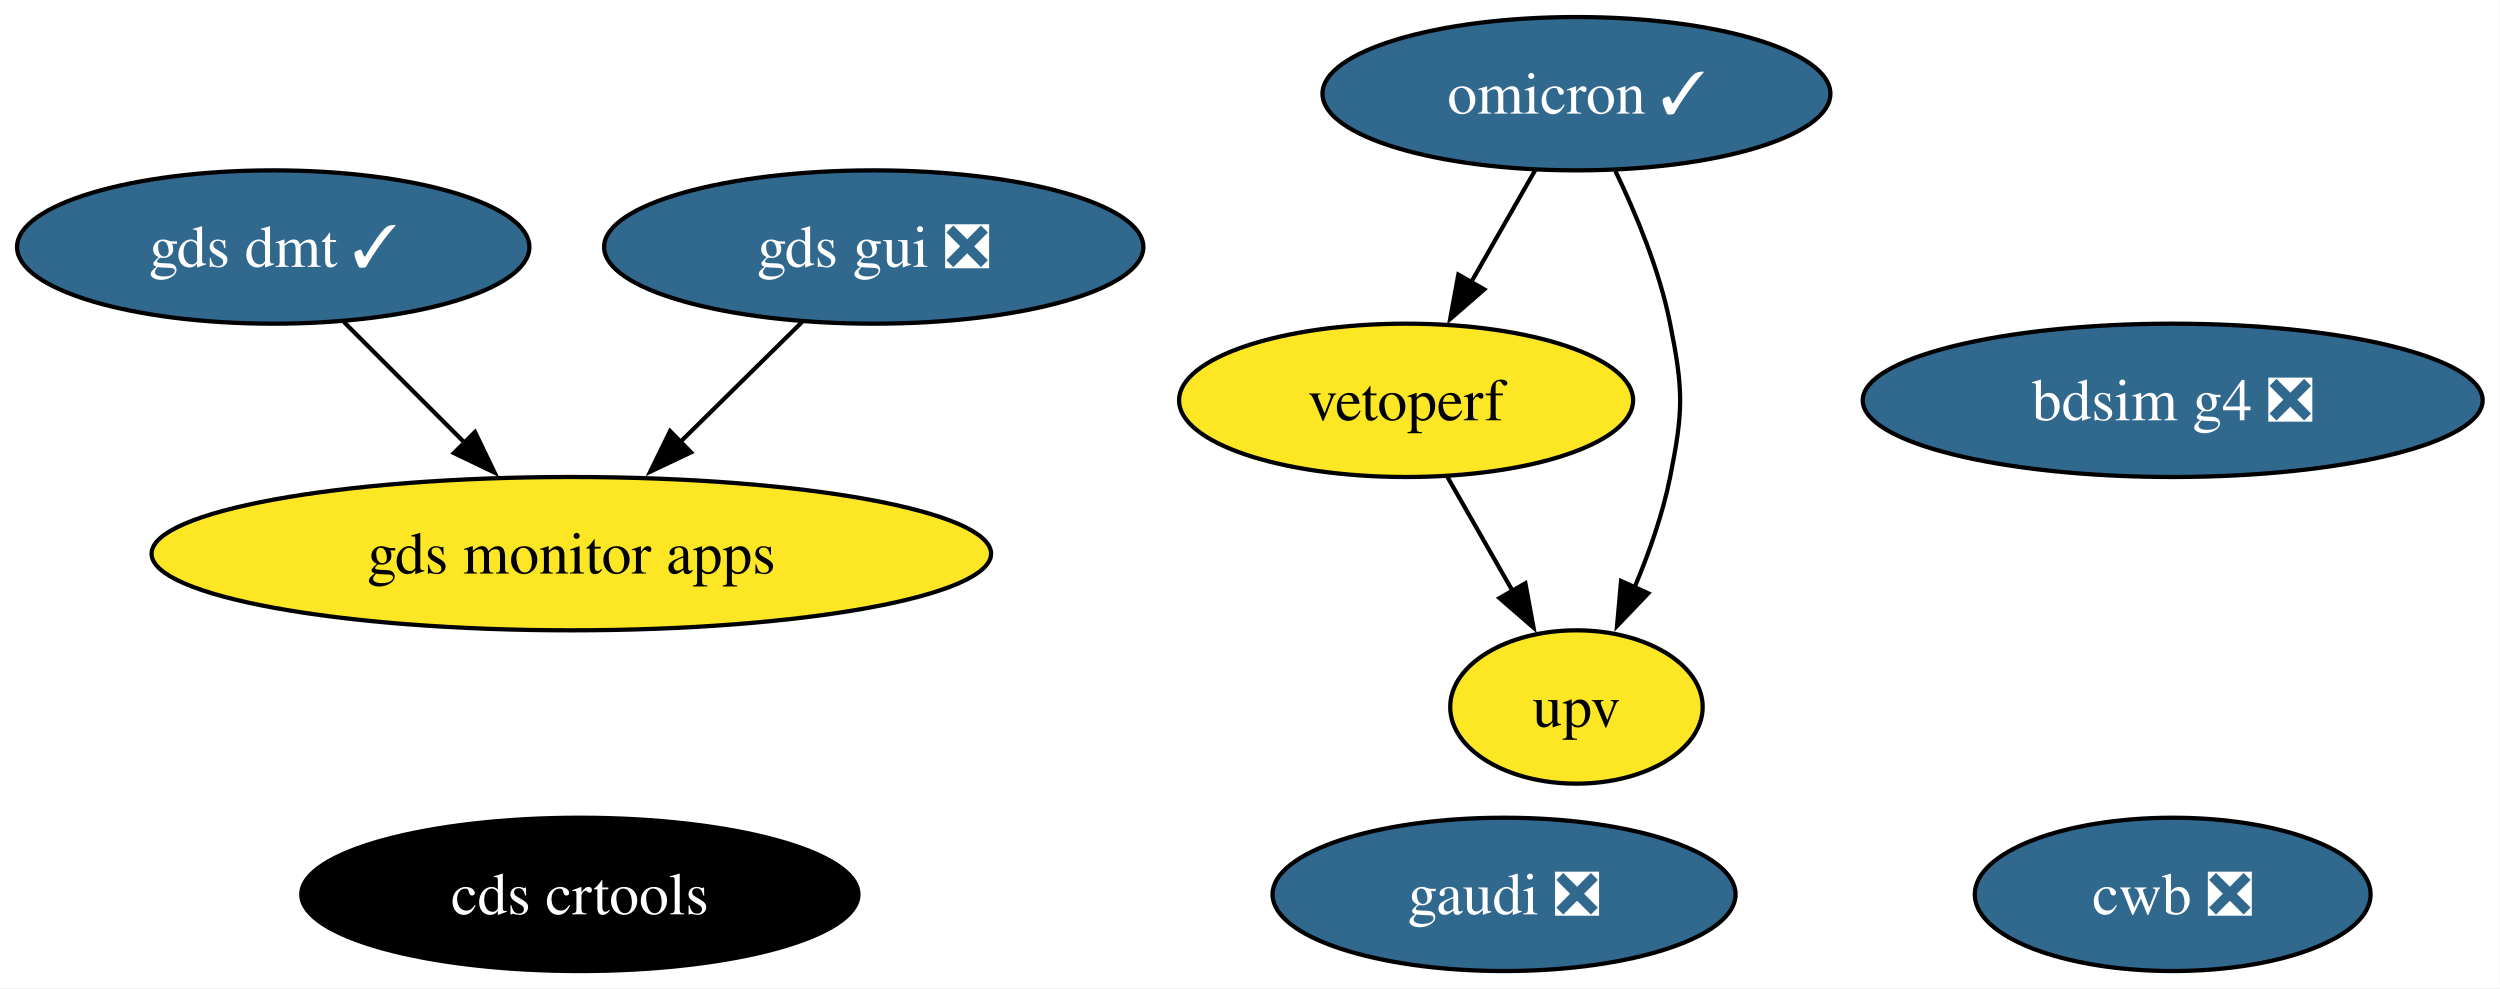
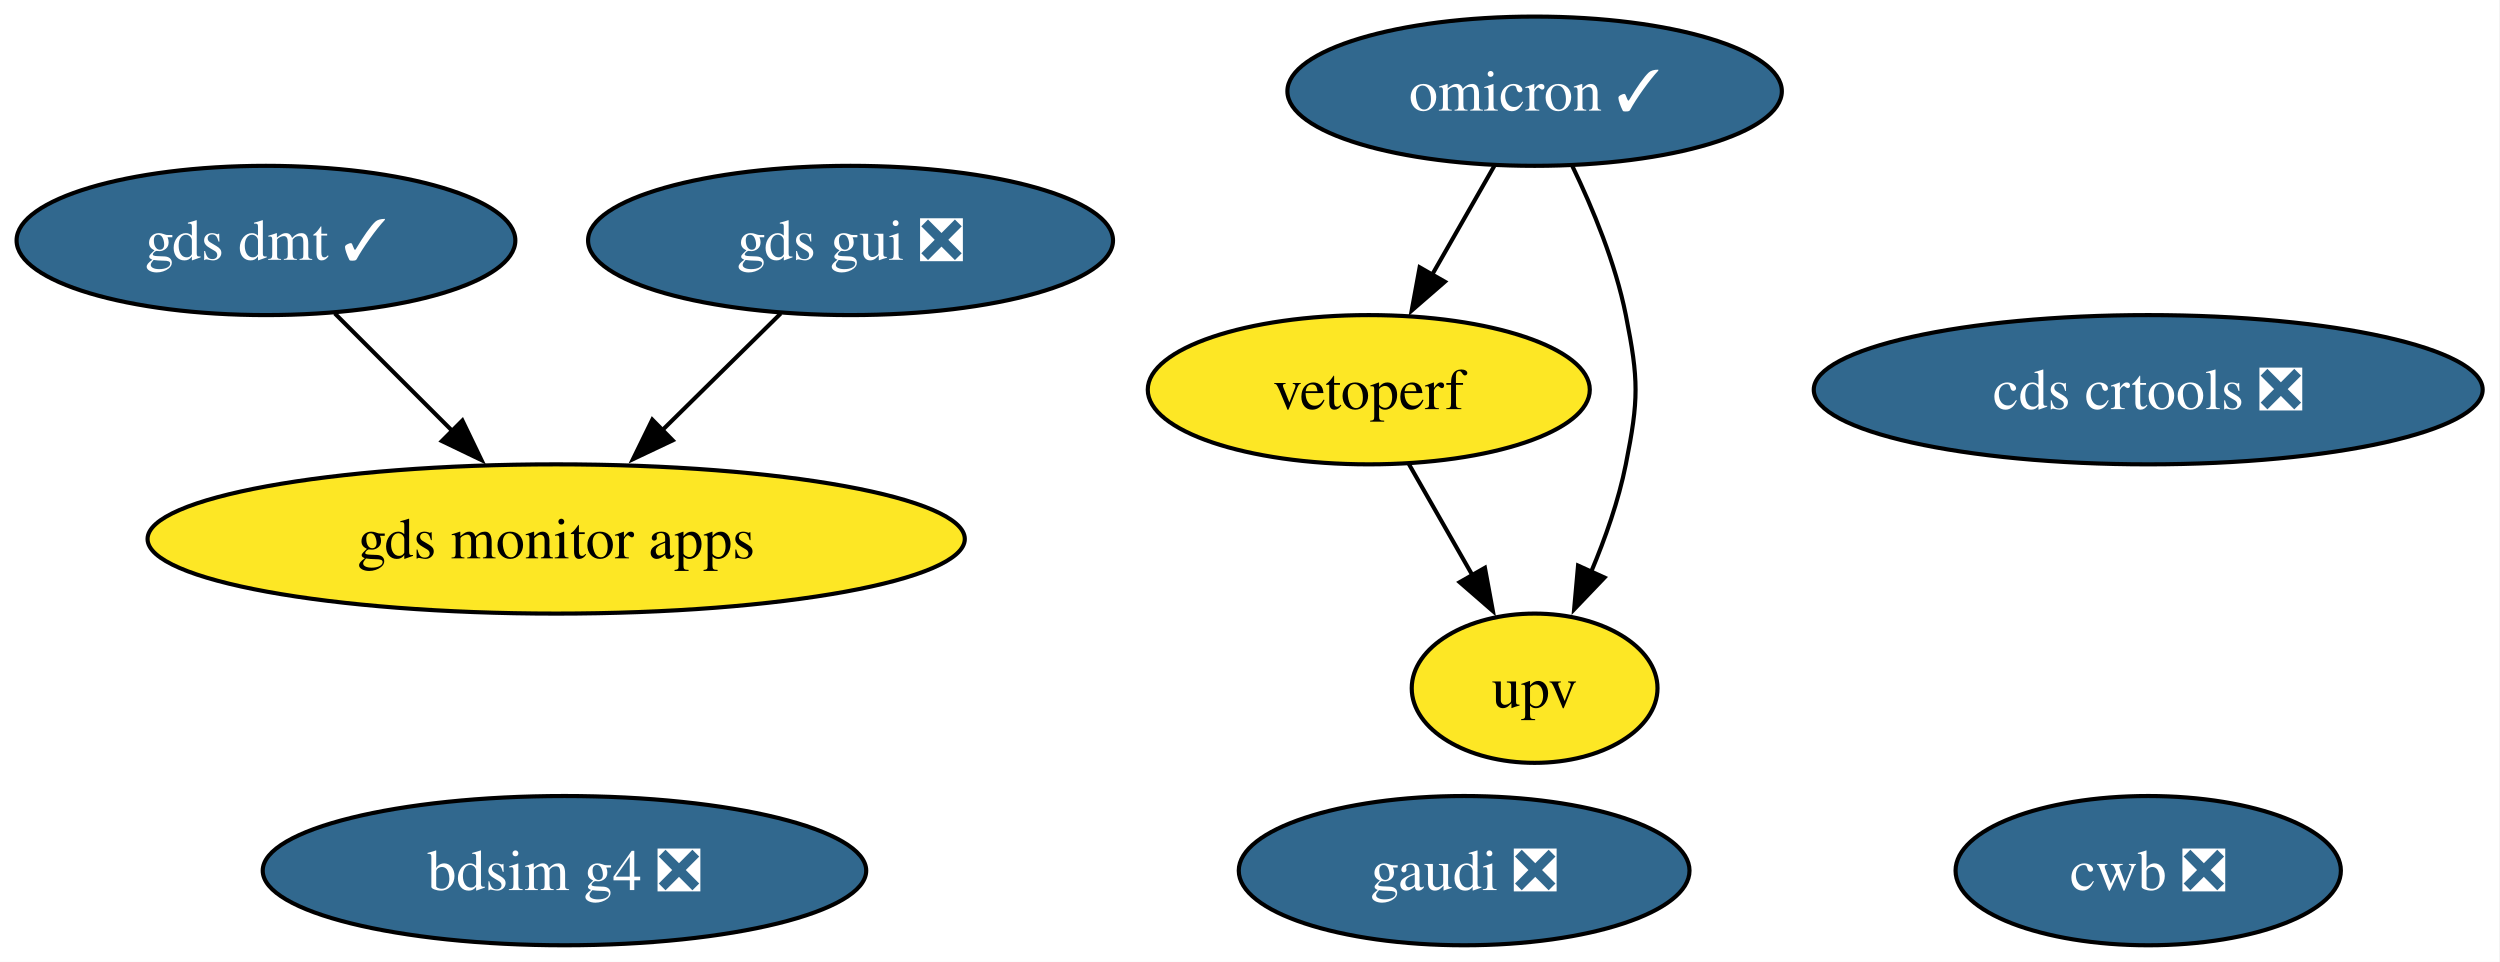
- <svg xmlns="http://www.w3.org/2000/svg" xmlns:xlink="http://www.w3.org/1999/xlink" width="587pt" height="232pt" viewBox="0.00 0.00 587.00 232.00">
+ <svg xmlns="http://www.w3.org/2000/svg" xmlns:xlink="http://www.w3.org/1999/xlink" width="603pt" height="232pt" viewBox="0.00 0.00 603.00 232.00">
  <g id="graph0" class="graph" transform="scale(1 1) rotate(0) translate(4 228)">
-     <polygon fill="white" stroke="none" points="-4,4 -4,-228 582.93,-228 582.93,4 -4,4" />
+     <polygon fill="white" stroke="none" points="-4,4 -4,-228 598.82,-228 598.82,4 -4,4" />
    <g id="node1" class="node">
      <g id="a_node1">
        <a xlink:href="https://github.com/conda-forge/omicron-feedstock/pull/53" xlink:title="omicron ✓">
          <ellipse fill="#31688e" stroke="black" cx="366.15" cy="-206" rx="59.63" ry="18" />
          <text xml:space="preserve" text-anchor="middle" x="366.15" y="-201.32" font-family="Times,serif" font-size="14.00" fill="white">omicron ✓</text>
        </a>
      </g>
    </g>
    <g id="node4" class="node">
      <g id="a_node4">
        <a xlink:href="https://github.com/conda-forge/vetoperf-feedstock" xlink:title="vetoperf">
          <ellipse fill="#fde725" stroke="black" cx="326.15" cy="-134" rx="53.31" ry="18" />
          <text xml:space="preserve" text-anchor="middle" x="326.15" y="-129.32" font-family="Times,serif" font-size="14.00">vetoperf</text>
        </a>
      </g>
    </g>
    <g id="edge2" class="edge">
      <path fill="none" stroke="black" d="M356.47,-188.05C351.95,-180.14 346.46,-170.54 341.4,-161.69" />
      <polygon fill="black" stroke="black" points="344.5,-160.05 336.5,-153.1 338.42,-163.52 344.5,-160.05" />
    </g>
    <g id="node5" class="node">
      <g id="a_node5">
        <a xlink:href="https://github.com/conda-forge/upv-feedstock" xlink:title="upv">
          <ellipse fill="#fde725" stroke="black" cx="366.15" cy="-62" rx="29.64" ry="18" />
          <text xml:space="preserve" text-anchor="middle" x="366.15" y="-57.33" font-family="Times,serif" font-size="14.00">upv</text>
        </a>
      </g>
    </g>
    <g id="edge1" class="edge">
      <path fill="none" stroke="black" d="M375.28,-187.88C380.16,-177.76 385.66,-164.51 388.15,-152 391.28,-136.31 391.28,-131.69 388.15,-116 386.41,-107.27 383.2,-98.17 379.77,-90.03" />
      <polygon fill="black" stroke="black" points="383,-88.69 375.68,-81.03 376.63,-91.58 383,-88.69" />
    </g>
    <g id="node2" class="node">
      <g id="a_node2">
        <a xlink:href="https://github.com/conda-forge/gds-gui-feedstock/pull/33" xlink:title="gds gui ❎">
          <ellipse fill="#31688e" stroke="black" cx="201.15" cy="-170" rx="63.31" ry="18" />
          <text xml:space="preserve" text-anchor="middle" x="201.15" y="-165.33" font-family="Times,serif" font-size="14.00" fill="white">gds gui ❎</text>
        </a>
      </g>
    </g>
    <g id="node7" class="node">
      <g id="a_node7">
        <a xlink:href="https://github.com/conda-forge/gds-monitor-apps-feedstock" xlink:title="gds monitor apps">
          <ellipse fill="#fde725" stroke="black" cx="130.15" cy="-98" rx="98.56" ry="18" />
          <text xml:space="preserve" text-anchor="middle" x="130.15" y="-93.33" font-family="Times,serif" font-size="14.00">gds monitor apps</text>
        </a>
      </g>
    </g>
    <g id="edge3" class="edge">
      <path fill="none" stroke="black" d="M184.33,-152.41C175.76,-143.97 165.17,-133.53 155.63,-124.12" />
      <polygon fill="black" stroke="black" points="158.25,-121.79 148.68,-117.26 153.34,-126.78 158.25,-121.79" />
    </g>
    <g id="node3" class="node">
      <g id="a_node3">
-         <a xlink:href="https://github.com/conda-forge/cds-crtools-feedstock" xlink:title="cds crtools">
-           <ellipse fill="#000000" stroke="black" cx="132.15" cy="-18" rx="65.41" ry="18" />
-           <text xml:space="preserve" text-anchor="middle" x="132.15" y="-13.32" font-family="Times,serif" font-size="14.00" fill="white">cds crtools</text>
+         <a xlink:href="https://github.com/conda-forge/cds-crtools-feedstock/pull/99" xlink:title="cds crtools ❎">
+           <ellipse fill="#31688e" stroke="black" cx="514.15" cy="-134" rx="80.67" ry="18" />
+           <text xml:space="preserve" text-anchor="middle" x="514.15" y="-129.32" font-family="Times,serif" font-size="14.00" fill="white">cds crtools ❎</text>
        </a>
      </g>
    </g>
    <g id="edge4" class="edge">
      <path fill="none" stroke="black" d="M335.83,-116.05C340.42,-108.03 346.01,-98.26 351.12,-89.3" />
      <polygon fill="black" stroke="black" points="354.16,-91.04 356.08,-80.62 348.08,-87.57 354.16,-91.04" />
    </g>
    <g id="node6" class="node">
      <g id="a_node6">
        <a xlink:href="https://github.com/conda-forge/cwb-feedstock/pull/39" xlink:title="cwb ❎">
-           <ellipse fill="#31688e" stroke="black" cx="506.15" cy="-18" rx="46.47" ry="18" />
-           <text xml:space="preserve" text-anchor="middle" x="506.15" y="-13.32" font-family="Times,serif" font-size="14.00" fill="white">cwb ❎</text>
+           <ellipse fill="#31688e" stroke="black" cx="514.15" cy="-18" rx="46.47" ry="18" />
+           <text xml:space="preserve" text-anchor="middle" x="514.15" y="-13.32" font-family="Times,serif" font-size="14.00" fill="white">cwb ❎</text>
        </a>
      </g>
    </g>
    <g id="node8" class="node">
      <g id="a_node8">
        <a xlink:href="https://github.com/conda-forge/gds-dmt-feedstock/pull/18" xlink:title="gds dmt ✓">
          <ellipse fill="#31688e" stroke="black" cx="60.15" cy="-170" rx="60.15" ry="18" />
          <text xml:space="preserve" text-anchor="middle" x="60.15" y="-165.33" font-family="Times,serif" font-size="14.00" fill="white">gds dmt ✓</text>
        </a>
      </g>
    </g>
    <g id="edge5" class="edge">
      <path fill="none" stroke="black" d="M76.74,-152.41C85.25,-143.91 95.78,-133.37 105.24,-123.91" />
      <polygon fill="black" stroke="black" points="107.53,-126.57 112.13,-117.03 102.58,-121.62 107.53,-126.57" />
    </g>
    <g id="node9" class="node">
      <g id="a_node9">
        <a xlink:href="https://github.com/conda-forge/bdsim-g4-feedstock/pull/14" xlink:title="bdsim g4 ❎">
-           <ellipse fill="#31688e" stroke="black" cx="506.15" cy="-134" rx="72.78" ry="18" />
-           <text xml:space="preserve" text-anchor="middle" x="506.15" y="-129.32" font-family="Times,serif" font-size="14.00" fill="white">bdsim g4 ❎</text>
+           <ellipse fill="#31688e" stroke="black" cx="132.15" cy="-18" rx="72.78" ry="18" />
+           <text xml:space="preserve" text-anchor="middle" x="132.15" y="-13.32" font-family="Times,serif" font-size="14.00" fill="white">bdsim g4 ❎</text>
        </a>
      </g>
    </g>
    <g id="node10" class="node">
      <g id="a_node10">
        <a xlink:href="https://github.com/conda-forge/gaudi-feedstock/pull/4" xlink:title="gaudi ❎">
          <ellipse fill="#31688e" stroke="black" cx="349.15" cy="-18" rx="54.36" ry="18" />
          <text xml:space="preserve" text-anchor="middle" x="349.15" y="-13.32" font-family="Times,serif" font-size="14.00" fill="white">gaudi ❎</text>
        </a>
      </g>
    </g>
  </g>
</svg>
